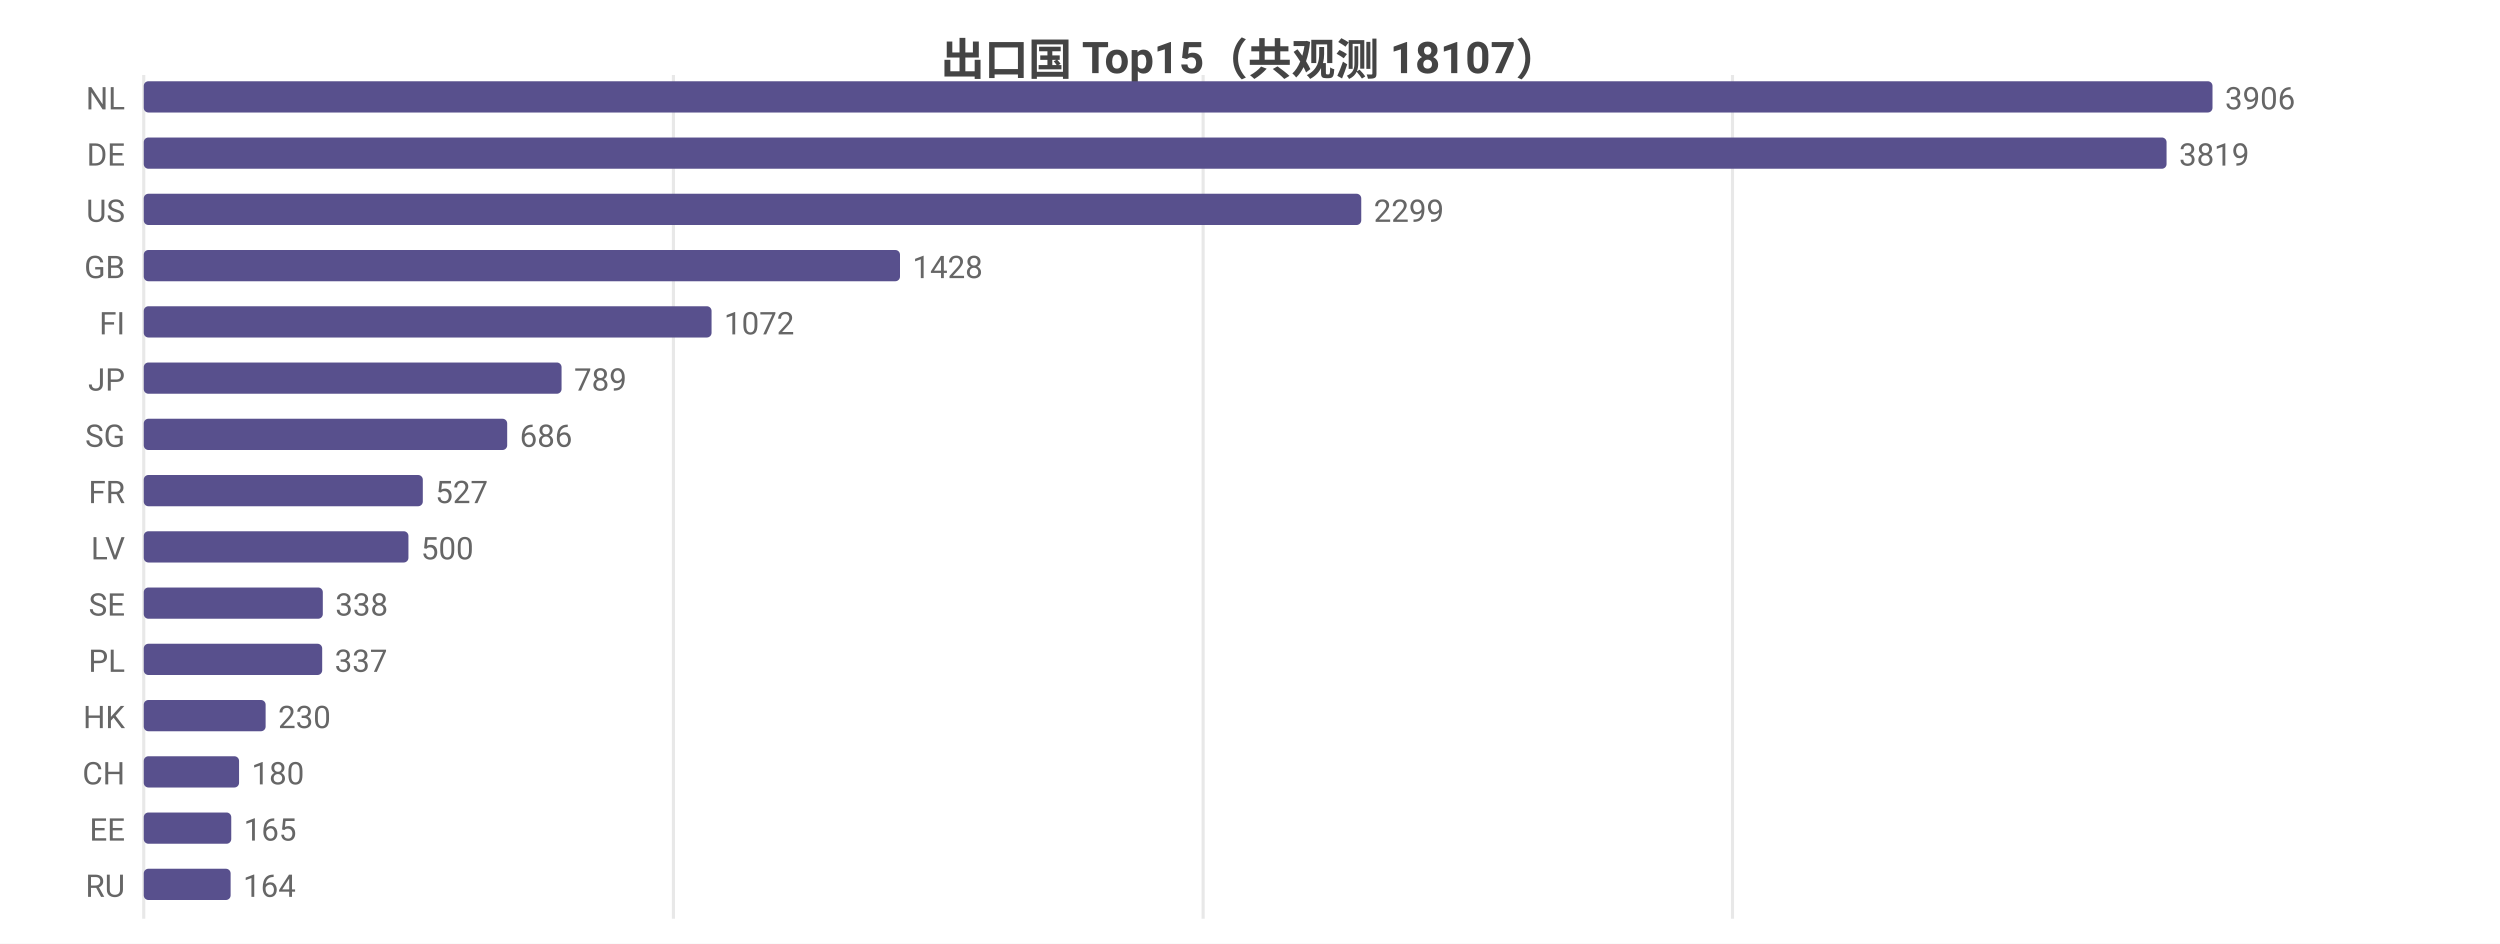
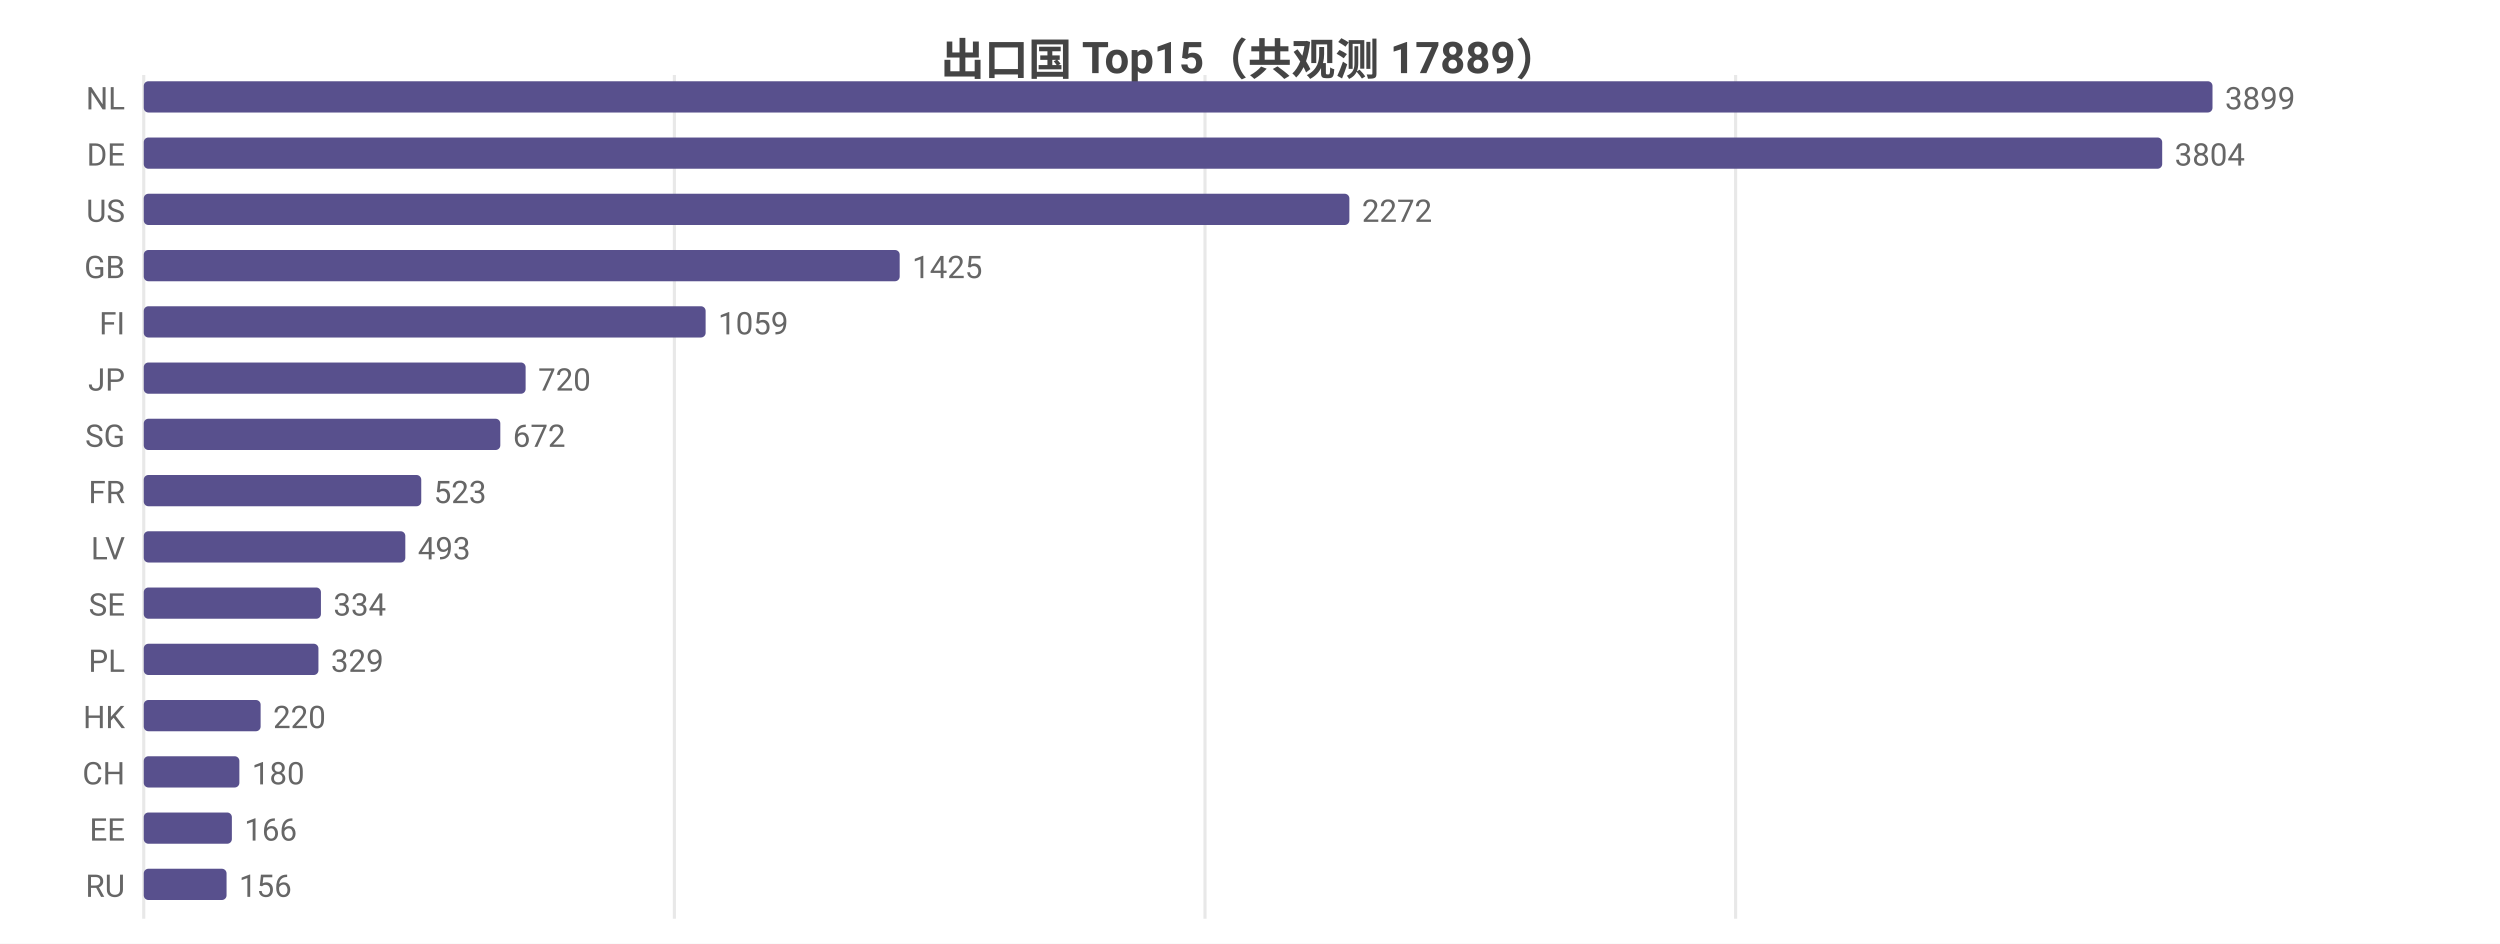
<svg xmlns="http://www.w3.org/2000/svg" width="800" height="302" viewBox="0 0 800 302">
  <rect width="800" height="302" fill="#ffffff" />
  <style>text{font-family:system-ui,-apple-system,'Segoe UI',Roboto,'PingFang SC','Microsoft YaHei','Noto Sans CJK SC',sans-serif}.g{stroke:#e8e8e8;stroke-width:1}.a{stroke:#999;stroke-width:1}.t{font-size:10px;fill:#666}.m{font-size:10px;text-anchor:middle;fill:#666}.e{font-size:10px;text-anchor:end;fill:#666}.l{font-size:11px;fill:#333}.tt{font-size:14px;font-weight:600;text-anchor:middle;fill:#444}.em{font-size:13px;text-anchor:middle;fill:#999}</style>
-   <text class="tt" x="400.0" y="24">出口国 Top15（共观测 18107）</text>
+   <text class="tt" x="400.0" y="24">出口国 Top15（共观测 17889）</text>
  <line class="g" x1="46" y1="24" x2="46" y2="294" />
-   <line class="g" x1="215.5" y1="24" x2="215.5" y2="294" />
-   <line class="g" x1="385.0" y1="24" x2="385.0" y2="294" />
-   <line class="g" x1="554.4" y1="24" x2="554.4" y2="294" />
+   <line class="g" x1="215.8" y1="24" x2="215.8" y2="294" />
+   <line class="g" x1="385.6" y1="24" x2="385.6" y2="294" />
+   <line class="g" x1="555.4" y1="24" x2="555.4" y2="294" />
  <text class="e" x="40" y="35">NL</text>
  <rect x="46" y="26" width="662" height="10" fill="#58508d" rx="1.5" />
-   <text class="t" x="712" y="35">3906</text>
+   <text class="t" x="712" y="35">3899</text>
  <text class="e" x="40" y="53">DE</text>
-   <rect x="46" y="44" width="647.3" height="10" fill="#58508d" rx="1.5" />
-   <text class="t" x="697.3" y="53">3819</text>
+   <rect x="46" y="44" width="645.9" height="10" fill="#58508d" rx="1.5" />
+   <text class="t" x="695.9" y="53">3804</text>
  <text class="e" x="40" y="71">US</text>
-   <rect x="46" y="62" width="389.6" height="10" fill="#58508d" rx="1.5" />
-   <text class="t" x="439.6" y="71">2299</text>
+   <rect x="46" y="62" width="385.8" height="10" fill="#58508d" rx="1.5" />
+   <text class="t" x="435.8" y="71">2272</text>
  <text class="e" x="40" y="89">GB</text>
-   <rect x="46" y="80" width="242.0" height="10" fill="#58508d" rx="1.5" />
-   <text class="t" x="292.0" y="89">1428</text>
+   <rect x="46" y="80" width="241.9" height="10" fill="#58508d" rx="1.5" />
+   <text class="t" x="291.9" y="89">1425</text>
  <text class="e" x="40" y="107">FI</text>
-   <rect x="46" y="98" width="181.7" height="10" fill="#58508d" rx="1.5" />
-   <text class="t" x="231.7" y="107">1072</text>
+   <rect x="46" y="98" width="179.8" height="10" fill="#58508d" rx="1.5" />
+   <text class="t" x="229.8" y="107">1059</text>
  <text class="e" x="40" y="125">JP</text>
-   <rect x="46" y="116" width="133.7" height="10" fill="#58508d" rx="1.5" />
-   <text class="t" x="183.7" y="125">789</text>
+   <rect x="46" y="116" width="122.2" height="10" fill="#58508d" rx="1.5" />
+   <text class="t" x="172.2" y="125">720</text>
  <text class="e" x="40" y="143">SG</text>
-   <rect x="46" y="134" width="116.3" height="10" fill="#58508d" rx="1.5" />
-   <text class="t" x="166.3" y="143">686</text>
+   <rect x="46" y="134" width="114.1" height="10" fill="#58508d" rx="1.5" />
+   <text class="t" x="164.1" y="143">672</text>
  <text class="e" x="40" y="161">FR</text>
-   <rect x="46" y="152" width="89.3" height="10" fill="#58508d" rx="1.5" />
-   <text class="t" x="139.3" y="161">527</text>
+   <rect x="46" y="152" width="88.8" height="10" fill="#58508d" rx="1.5" />
+   <text class="t" x="138.8" y="161">523</text>
  <text class="e" x="40" y="179">LV</text>
-   <rect x="46" y="170" width="84.7" height="10" fill="#58508d" rx="1.5" />
-   <text class="t" x="134.7" y="179">500</text>
+   <rect x="46" y="170" width="83.7" height="10" fill="#58508d" rx="1.5" />
+   <text class="t" x="133.7" y="179">493</text>
  <text class="e" x="40" y="197">SE</text>
-   <rect x="46" y="188" width="57.3" height="10" fill="#58508d" rx="1.5" />
-   <text class="t" x="107.3" y="197">338</text>
+   <rect x="46" y="188" width="56.7" height="10" fill="#58508d" rx="1.5" />
+   <text class="t" x="106.7" y="197">334</text>
  <text class="e" x="40" y="215">PL</text>
-   <rect x="46" y="206" width="57.1" height="10" fill="#58508d" rx="1.5" />
-   <text class="t" x="107.1" y="215">337</text>
+   <rect x="46" y="206" width="55.9" height="10" fill="#58508d" rx="1.5" />
+   <text class="t" x="105.9" y="215">329</text>
  <text class="e" x="40" y="233">HK</text>
-   <rect x="46" y="224" width="39.0" height="10" fill="#58508d" rx="1.5" />
-   <text class="t" x="89.0" y="233">230</text>
+   <rect x="46" y="224" width="37.4" height="10" fill="#58508d" rx="1.5" />
+   <text class="t" x="87.4" y="233">220</text>
  <text class="e" x="40" y="251">CH</text>
-   <rect x="46" y="242" width="30.5" height="10" fill="#58508d" rx="1.5" />
-   <text class="t" x="80.5" y="251">180</text>
+   <rect x="46" y="242" width="30.6" height="10" fill="#58508d" rx="1.5" />
+   <text class="t" x="80.6" y="251">180</text>
  <text class="e" x="40" y="269">EE</text>
-   <rect x="46" y="260" width="28.0" height="10" fill="#58508d" rx="1.5" />
-   <text class="t" x="78.0" y="269">165</text>
+   <rect x="46" y="260" width="28.2" height="10" fill="#58508d" rx="1.5" />
+   <text class="t" x="78.2" y="269">166</text>
  <text class="e" x="40" y="287">RU</text>
-   <rect x="46" y="278" width="27.8" height="10" fill="#58508d" rx="1.5" />
-   <text class="t" x="77.8" y="287">164</text>
+   <rect x="46" y="278" width="26.5" height="10" fill="#58508d" rx="1.5" />
+   <text class="t" x="76.5" y="287">156</text>
</svg>
